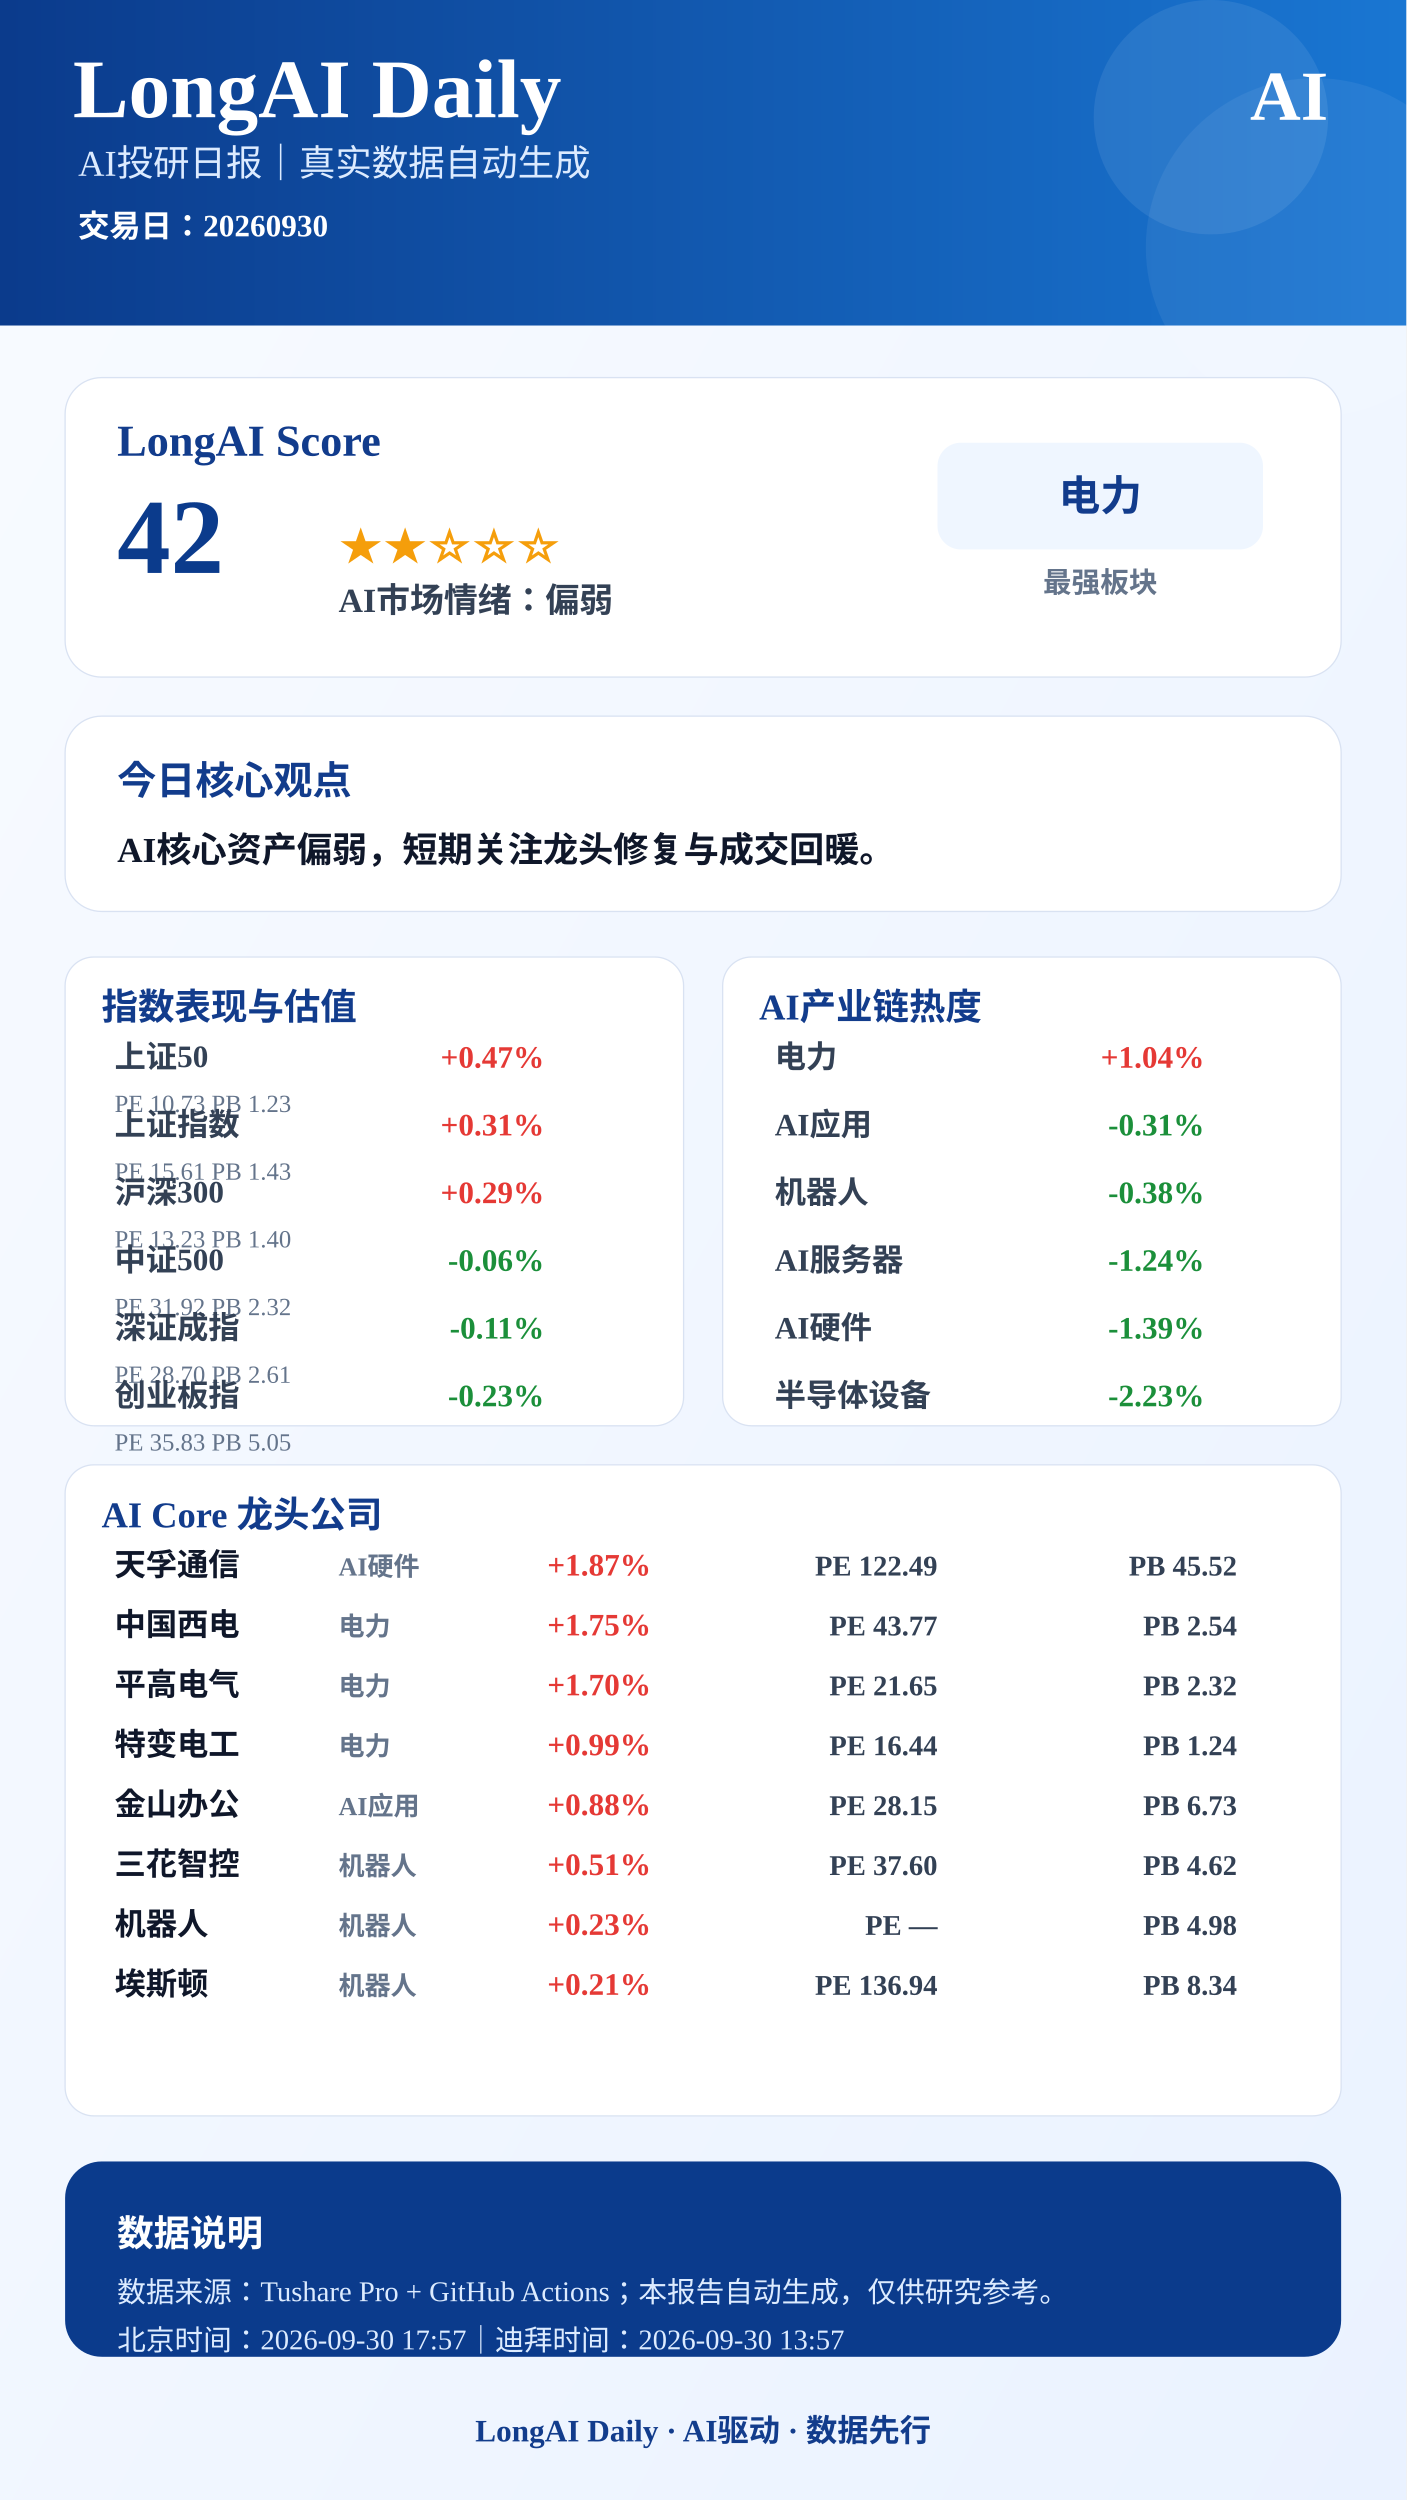
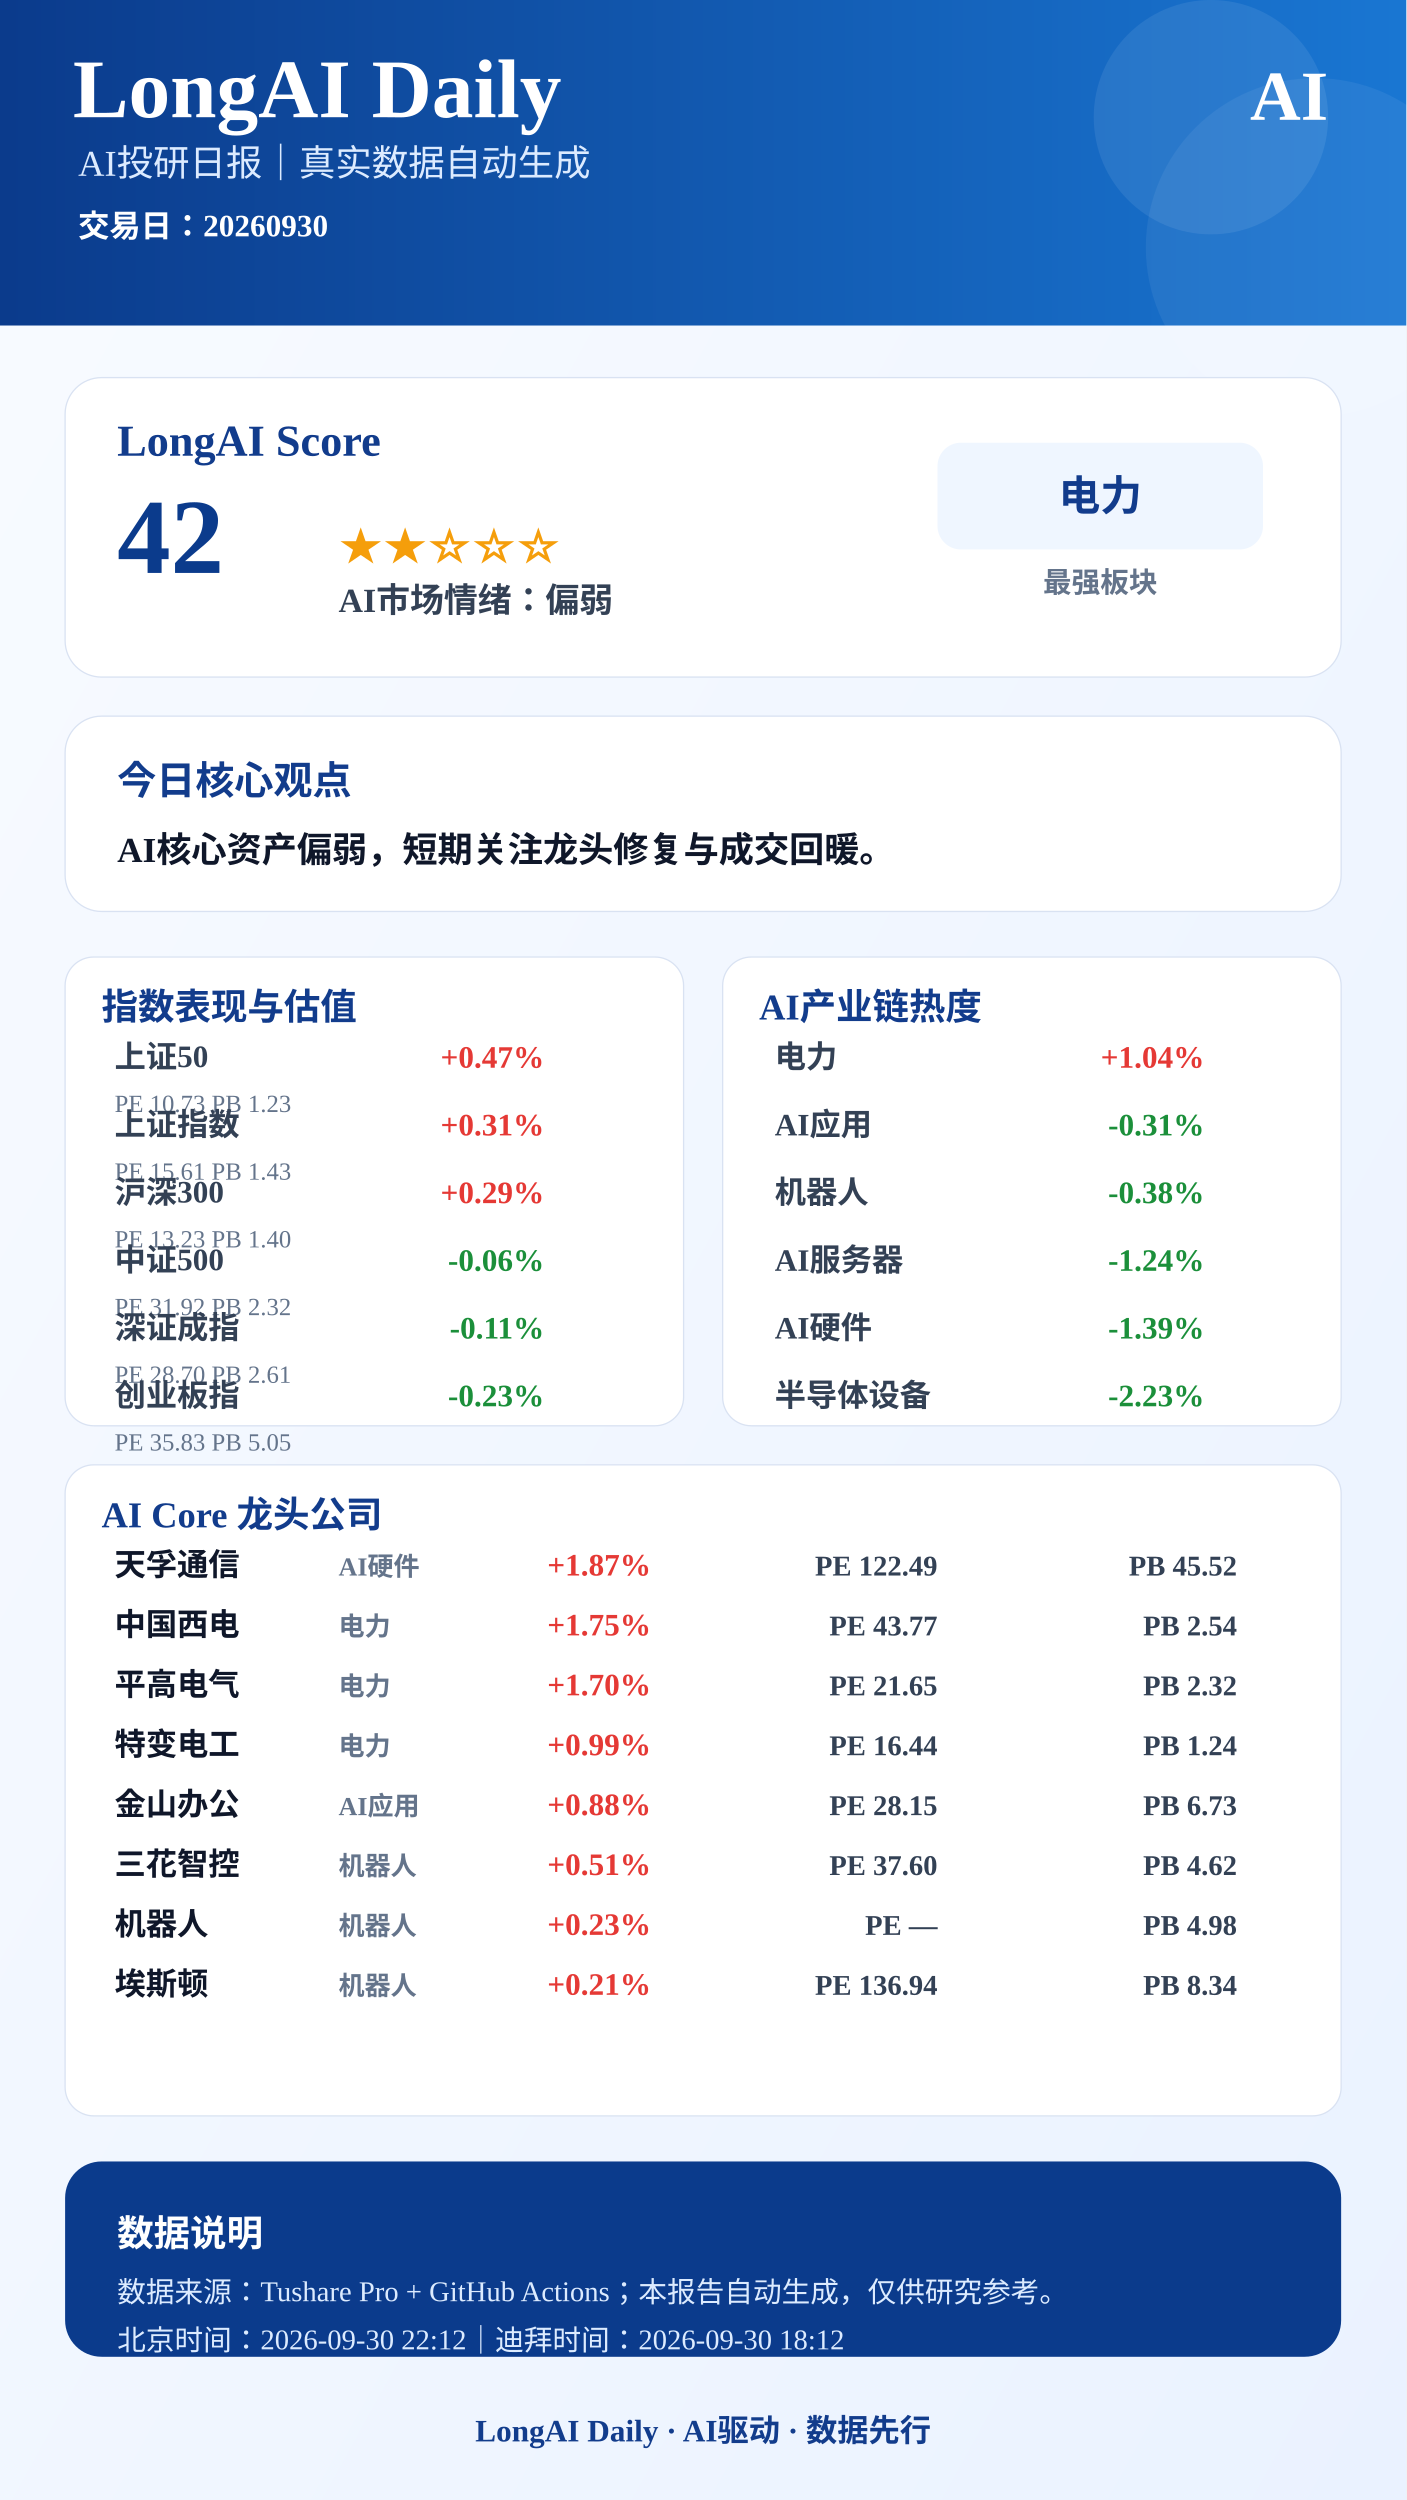
<svg xmlns="http://www.w3.org/2000/svg" width="1080" height="1920" viewBox="0 0 1080 1920">
  <defs>
    <linearGradient id="bg" x1="0" x2="1" y1="0" y2="1">
      <stop offset="0%" stop-color="#F8FBFF" />
      <stop offset="100%" stop-color="#EAF2FF" />
    </linearGradient>
    <linearGradient id="blue" x1="0" x2="1">
      <stop offset="0%" stop-color="#0B3B8C" />
      <stop offset="100%" stop-color="#1976D2" />
    </linearGradient>
  </defs>
  <rect width="1080" height="1920" fill="url(#bg)" />
  <rect x="0" y="0" width="1080" height="250" fill="url(#blue)" />
  <circle cx="930" cy="90" r="90" fill="#FFFFFF" opacity="0.08" />
  <circle cx="1010" cy="190" r="130" fill="#FFFFFF" opacity="0.06" />
  <text x="56" y="90" font-size="64" font-weight="900" fill="#FFFFFF" text-anchor="start">LongAI Daily</text>
  <text x="60" y="135" font-size="28" font-weight="500" fill="#DCEBFF" text-anchor="start">AI投研日报｜真实数据自动生成</text>
  <text x="60" y="182" font-size="24" font-weight="600" fill="#FFFFFF" text-anchor="start">交易日：20260930</text>
  <text x="1020" y="92" font-size="54" font-weight="900" fill="#FFFFFF" text-anchor="end">AI</text>
  <rect x="50" y="290" width="980" height="230" rx="28" fill="#FFFFFF" stroke="#D9E2F2" />
  <text x="90" y="350" font-size="34" font-weight="800" fill="#123C8C" text-anchor="start">LongAI Score</text>
  <text x="90" y="440" font-size="82" font-weight="900" fill="#0B3B8C" text-anchor="start">42</text>
  <text x="260" y="430" font-size="34" font-weight="800" fill="#F59E0B" text-anchor="start">★★☆☆☆</text>
  <text x="260" y="470" font-size="26" font-weight="700" fill="#334155" text-anchor="start">AI市场情绪：偏弱</text>
  <rect x="720" y="340" width="250" height="82" rx="18" fill="#EFF6FF" />
  <text x="845" y="392" font-size="32" font-weight="800" fill="#123C8C" text-anchor="middle">电力</text>
  <text x="845" y="455" font-size="22" font-weight="600" fill="#64748B" text-anchor="middle">最强板块</text>
  <rect x="50" y="550" width="980" height="150" rx="28" fill="#FFFFFF" stroke="#D9E2F2" />
  <text x="90" y="610" font-size="30" font-weight="800" fill="#123C8C" text-anchor="start">今日核心观点</text>
  <text x="90" y="662" font-size="27" font-weight="700" fill="#0F172A" text-anchor="start">AI核心资产偏弱，短期关注龙头修复与成交回暖。</text>
  <rect x="50" y="735" width="475" height="360" rx="22" fill="#FFFFFF" stroke="#D9E2F2" />
  <text x="78" y="783" font-size="28" font-weight="800" fill="#123C8C">指数表现与估值</text>
  <text x="88" y="820" font-size="24" font-weight="600" fill="#334155" text-anchor="start">上证50</text>
  <text x="418" y="820" font-size="24" font-weight="800" fill="#E53935" text-anchor="end">+0.47%</text>
  <text x="88" y="854" font-size="19" font-weight="500" fill="#64748B" text-anchor="start">PE 10.73  PB 1.23</text>
  <text x="88" y="872" font-size="24" font-weight="600" fill="#334155" text-anchor="start">上证指数</text>
  <text x="418" y="872" font-size="24" font-weight="800" fill="#E53935" text-anchor="end">+0.31%</text>
  <text x="88" y="906" font-size="19" font-weight="500" fill="#64748B" text-anchor="start">PE 15.61  PB 1.43</text>
  <text x="88" y="924" font-size="24" font-weight="600" fill="#334155" text-anchor="start">沪深300</text>
  <text x="418" y="924" font-size="24" font-weight="800" fill="#E53935" text-anchor="end">+0.29%</text>
  <text x="88" y="958" font-size="19" font-weight="500" fill="#64748B" text-anchor="start">PE 13.23  PB 1.40</text>
  <text x="88" y="976" font-size="24" font-weight="600" fill="#334155" text-anchor="start">中证500</text>
  <text x="418" y="976" font-size="24" font-weight="800" fill="#1B8F3A" text-anchor="end">-0.06%</text>
  <text x="88" y="1010" font-size="19" font-weight="500" fill="#64748B" text-anchor="start">PE 31.92  PB 2.32</text>
  <text x="88" y="1028" font-size="24" font-weight="600" fill="#334155" text-anchor="start">深证成指</text>
  <text x="418" y="1028" font-size="24" font-weight="800" fill="#1B8F3A" text-anchor="end">-0.11%</text>
  <text x="88" y="1062" font-size="19" font-weight="500" fill="#64748B" text-anchor="start">PE 28.70  PB 2.61</text>
  <text x="88" y="1080" font-size="24" font-weight="600" fill="#334155" text-anchor="start">创业板指</text>
  <text x="418" y="1080" font-size="24" font-weight="800" fill="#1B8F3A" text-anchor="end">-0.23%</text>
  <text x="88" y="1114" font-size="19" font-weight="500" fill="#64748B" text-anchor="start">PE 35.83  PB 5.05</text>
  <rect x="555" y="735" width="475" height="360" rx="22" fill="#FFFFFF" stroke="#D9E2F2" />
  <text x="583" y="783" font-size="28" font-weight="800" fill="#123C8C">AI产业链热度</text>
  <text x="595" y="820" font-size="24" font-weight="600" fill="#334155" text-anchor="start">电力</text>
  <text x="925" y="820" font-size="24" font-weight="800" fill="#E53935" text-anchor="end">+1.04%</text>
  <text x="595" y="872" font-size="24" font-weight="600" fill="#334155" text-anchor="start">AI应用</text>
  <text x="925" y="872" font-size="24" font-weight="800" fill="#1B8F3A" text-anchor="end">-0.31%</text>
  <text x="595" y="924" font-size="24" font-weight="600" fill="#334155" text-anchor="start">机器人</text>
  <text x="925" y="924" font-size="24" font-weight="800" fill="#1B8F3A" text-anchor="end">-0.38%</text>
  <text x="595" y="976" font-size="24" font-weight="600" fill="#334155" text-anchor="start">AI服务器</text>
  <text x="925" y="976" font-size="24" font-weight="800" fill="#1B8F3A" text-anchor="end">-1.24%</text>
  <text x="595" y="1028" font-size="24" font-weight="600" fill="#334155" text-anchor="start">AI硬件</text>
  <text x="925" y="1028" font-size="24" font-weight="800" fill="#1B8F3A" text-anchor="end">-1.39%</text>
  <text x="595" y="1080" font-size="24" font-weight="600" fill="#334155" text-anchor="start">半导体设备</text>
  <text x="925" y="1080" font-size="24" font-weight="800" fill="#1B8F3A" text-anchor="end">-2.23%</text>
  <rect x="50" y="1125" width="980" height="500" rx="22" fill="#FFFFFF" stroke="#D9E2F2" />
  <text x="78" y="1173" font-size="28" font-weight="800" fill="#123C8C">AI Core 龙头公司</text>
  <text x="88" y="1210" font-size="24" font-weight="800" fill="#0F172A" text-anchor="start">天孚通信</text>
  <text x="260" y="1210" font-size="20" font-weight="600" fill="#64748B" text-anchor="start">AI硬件</text>
  <text x="500" y="1210" font-size="24" font-weight="900" fill="#E53935" text-anchor="end">+1.87%</text>
  <text x="720" y="1210" font-size="22" font-weight="700" fill="#334155" text-anchor="end">PE 122.49</text>
  <text x="950" y="1210" font-size="22" font-weight="700" fill="#334155" text-anchor="end">PB 45.52</text>
  <text x="88" y="1256" font-size="24" font-weight="800" fill="#0F172A" text-anchor="start">中国西电</text>
  <text x="260" y="1256" font-size="20" font-weight="600" fill="#64748B" text-anchor="start">电力</text>
  <text x="500" y="1256" font-size="24" font-weight="900" fill="#E53935" text-anchor="end">+1.75%</text>
  <text x="720" y="1256" font-size="22" font-weight="700" fill="#334155" text-anchor="end">PE 43.77</text>
  <text x="950" y="1256" font-size="22" font-weight="700" fill="#334155" text-anchor="end">PB 2.54</text>
  <text x="88" y="1302" font-size="24" font-weight="800" fill="#0F172A" text-anchor="start">平高电气</text>
  <text x="260" y="1302" font-size="20" font-weight="600" fill="#64748B" text-anchor="start">电力</text>
  <text x="500" y="1302" font-size="24" font-weight="900" fill="#E53935" text-anchor="end">+1.70%</text>
  <text x="720" y="1302" font-size="22" font-weight="700" fill="#334155" text-anchor="end">PE 21.65</text>
  <text x="950" y="1302" font-size="22" font-weight="700" fill="#334155" text-anchor="end">PB 2.32</text>
  <text x="88" y="1348" font-size="24" font-weight="800" fill="#0F172A" text-anchor="start">特变电工</text>
  <text x="260" y="1348" font-size="20" font-weight="600" fill="#64748B" text-anchor="start">电力</text>
  <text x="500" y="1348" font-size="24" font-weight="900" fill="#E53935" text-anchor="end">+0.99%</text>
  <text x="720" y="1348" font-size="22" font-weight="700" fill="#334155" text-anchor="end">PE 16.44</text>
  <text x="950" y="1348" font-size="22" font-weight="700" fill="#334155" text-anchor="end">PB 1.24</text>
  <text x="88" y="1394" font-size="24" font-weight="800" fill="#0F172A" text-anchor="start">金山办公</text>
  <text x="260" y="1394" font-size="20" font-weight="600" fill="#64748B" text-anchor="start">AI应用</text>
  <text x="500" y="1394" font-size="24" font-weight="900" fill="#E53935" text-anchor="end">+0.88%</text>
  <text x="720" y="1394" font-size="22" font-weight="700" fill="#334155" text-anchor="end">PE 28.15</text>
  <text x="950" y="1394" font-size="22" font-weight="700" fill="#334155" text-anchor="end">PB 6.73</text>
  <text x="88" y="1440" font-size="24" font-weight="800" fill="#0F172A" text-anchor="start">三花智控</text>
  <text x="260" y="1440" font-size="20" font-weight="600" fill="#64748B" text-anchor="start">机器人</text>
  <text x="500" y="1440" font-size="24" font-weight="900" fill="#E53935" text-anchor="end">+0.51%</text>
  <text x="720" y="1440" font-size="22" font-weight="700" fill="#334155" text-anchor="end">PE 37.60</text>
  <text x="950" y="1440" font-size="22" font-weight="700" fill="#334155" text-anchor="end">PB 4.62</text>
  <text x="88" y="1486" font-size="24" font-weight="800" fill="#0F172A" text-anchor="start">机器人</text>
  <text x="260" y="1486" font-size="20" font-weight="600" fill="#64748B" text-anchor="start">机器人</text>
  <text x="500" y="1486" font-size="24" font-weight="900" fill="#E53935" text-anchor="end">+0.23%</text>
  <text x="720" y="1486" font-size="22" font-weight="700" fill="#334155" text-anchor="end">PE —</text>
  <text x="950" y="1486" font-size="22" font-weight="700" fill="#334155" text-anchor="end">PB 4.98</text>
  <text x="88" y="1532" font-size="24" font-weight="800" fill="#0F172A" text-anchor="start">埃斯顿</text>
  <text x="260" y="1532" font-size="20" font-weight="600" fill="#64748B" text-anchor="start">机器人</text>
  <text x="500" y="1532" font-size="24" font-weight="900" fill="#E53935" text-anchor="end">+0.21%</text>
  <text x="720" y="1532" font-size="22" font-weight="700" fill="#334155" text-anchor="end">PE 136.94</text>
  <text x="950" y="1532" font-size="22" font-weight="700" fill="#334155" text-anchor="end">PB 8.34</text>
  <rect x="50" y="1660" width="980" height="150" rx="28" fill="#0B3B8C" />
  <text x="90" y="1725" font-size="28" font-weight="800" fill="#FFFFFF" text-anchor="start">数据说明</text>
  <text x="90" y="1768" font-size="22" font-weight="500" fill="#DCEBFF" text-anchor="start">数据来源：Tushare Pro + GitHub Actions；本报告自动生成，仅供研究参考。</text>
-   <text x="90" y="1805" font-size="22" font-weight="500" fill="#DCEBFF" text-anchor="start">北京时间：2026-09-30 17:57｜迪拜时间：2026-09-30 13:57</text>
+   <text x="90" y="1805" font-size="22" font-weight="500" fill="#DCEBFF" text-anchor="start">北京时间：2026-09-30 22:12｜迪拜时间：2026-09-30 18:12</text>
  <text x="540" y="1875" font-size="24" font-weight="800" fill="#123C8C" text-anchor="middle">LongAI Daily · AI驱动 · 数据先行</text>
</svg>
